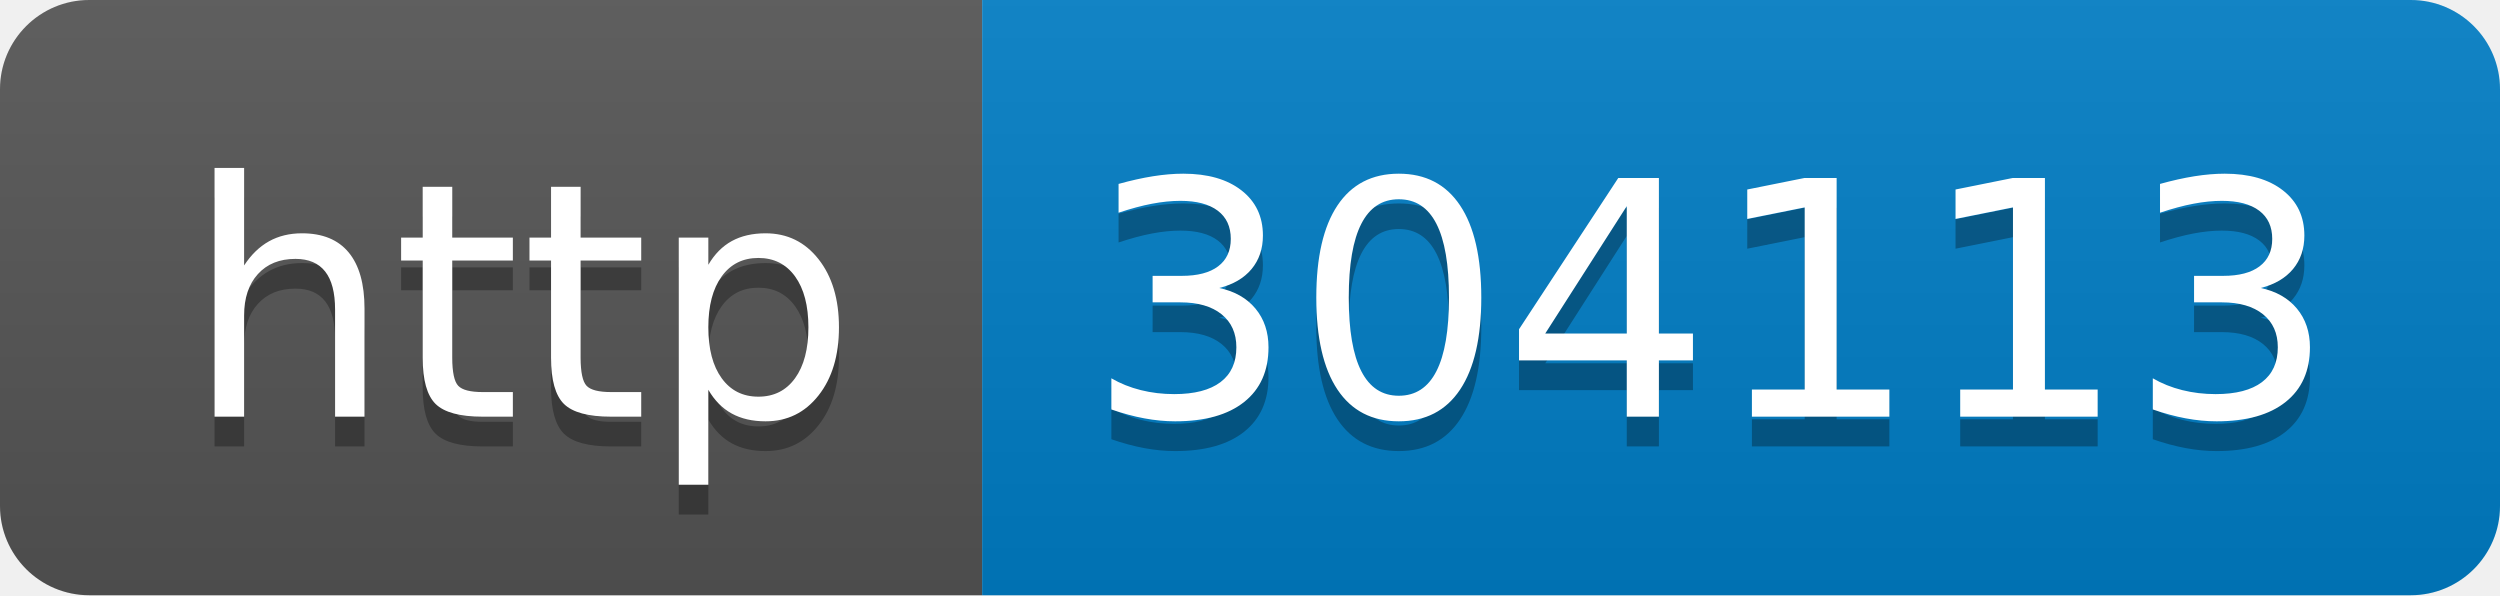
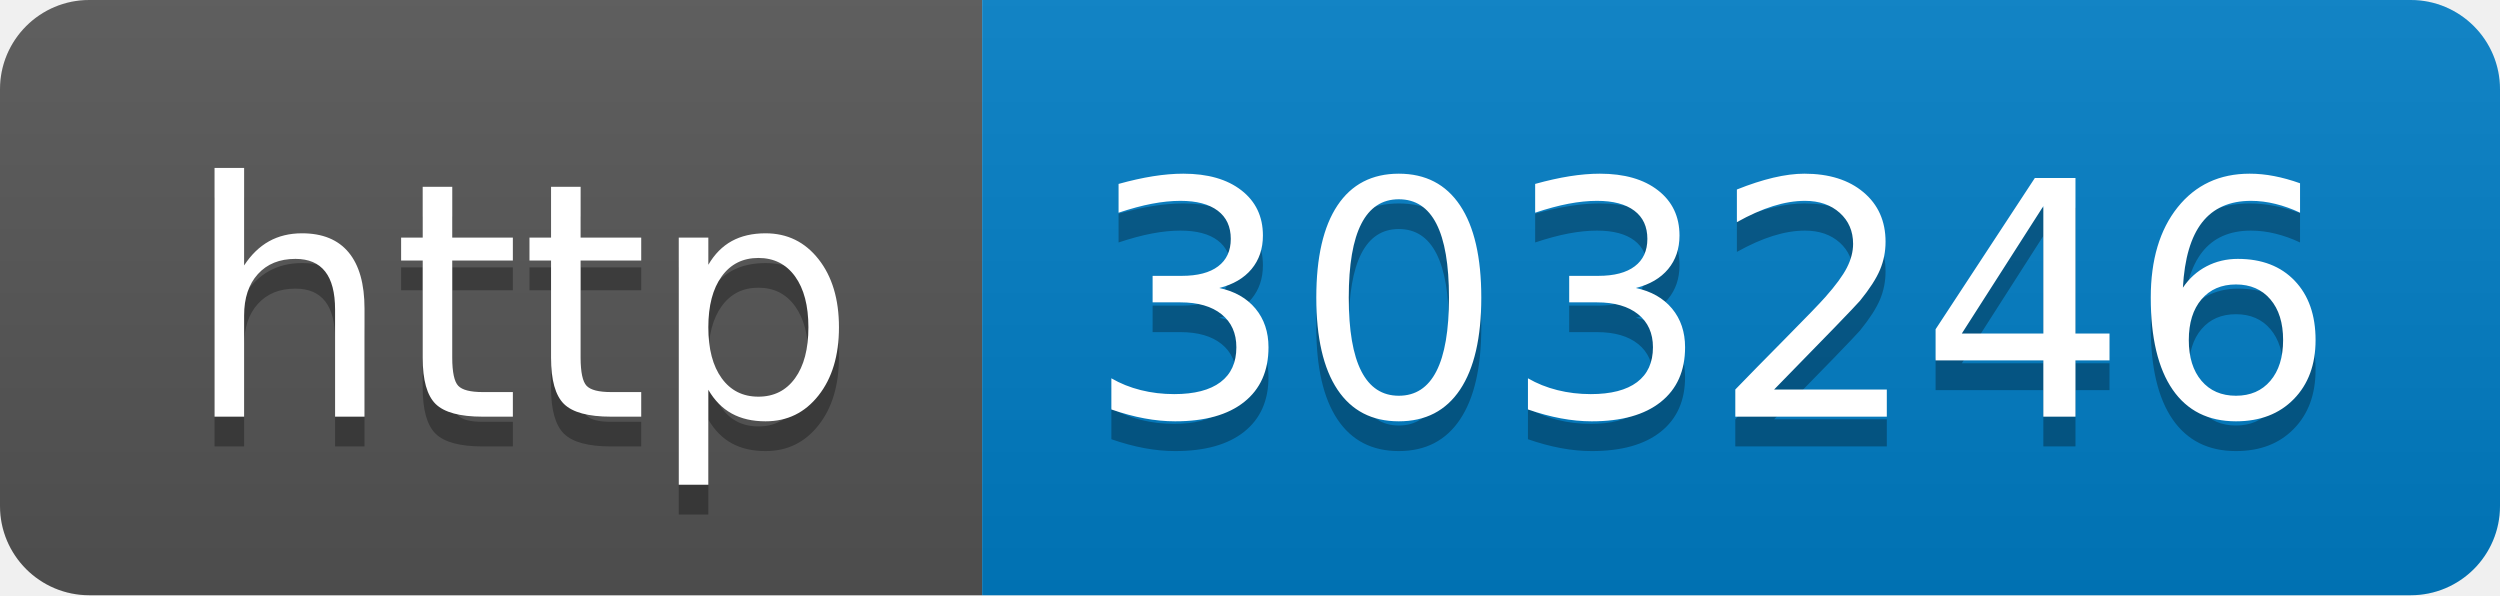
- <svg xmlns="http://www.w3.org/2000/svg" width="84" height="20" role="img" aria-label="http: 304113">
+ <svg xmlns="http://www.w3.org/2000/svg" width="84" height="20" role="img" aria-label="http: 303246">
  <linearGradient id="s" x2="0" y2="100%">
    <stop offset="0" stop-color="#bbb" stop-opacity=".1" />
    <stop offset="1" stop-opacity=".1" />
  </linearGradient>
  <clipPath id="r">
    <rect width="84" height="20" rx="3" fill="#fff" />
  </clipPath>
  <g clip-path="url(#r)">
    <rect width="33" height="20" fill="#555" />
    <rect x="33" width="51" height="20" fill="#007ec6" />
    <rect width="84" height="20" fill="url(#s)" />
  </g>
  <g fill="#fff" text-anchor="middle" font-family="Verdana,Geneva,DejaVu Sans,sans-serif" text-rendering="geometricPrecision" font-size="110">
    <text aria-hidden="true" x="175" y="150" fill="#010101" fill-opacity=".3" transform="scale(.1)" textLength="230">http</text>
    <text x="175" y="140" transform="scale(.1)" fill="#fff" textLength="230">http</text>
-     <text aria-hidden="true" x="575" y="150" fill="#010101" fill-opacity=".3" transform="scale(.1)" textLength="410">304113</text>
-     <text x="575" y="140" transform="scale(.1)" fill="#fff" textLength="410">304113</text>
+     <text aria-hidden="true" x="575" y="150" fill="#010101" fill-opacity=".3" transform="scale(.1)" textLength="410">303246</text>
+     <text x="575" y="140" transform="scale(.1)" fill="#fff" textLength="410">303246</text>
  </g>
</svg>
